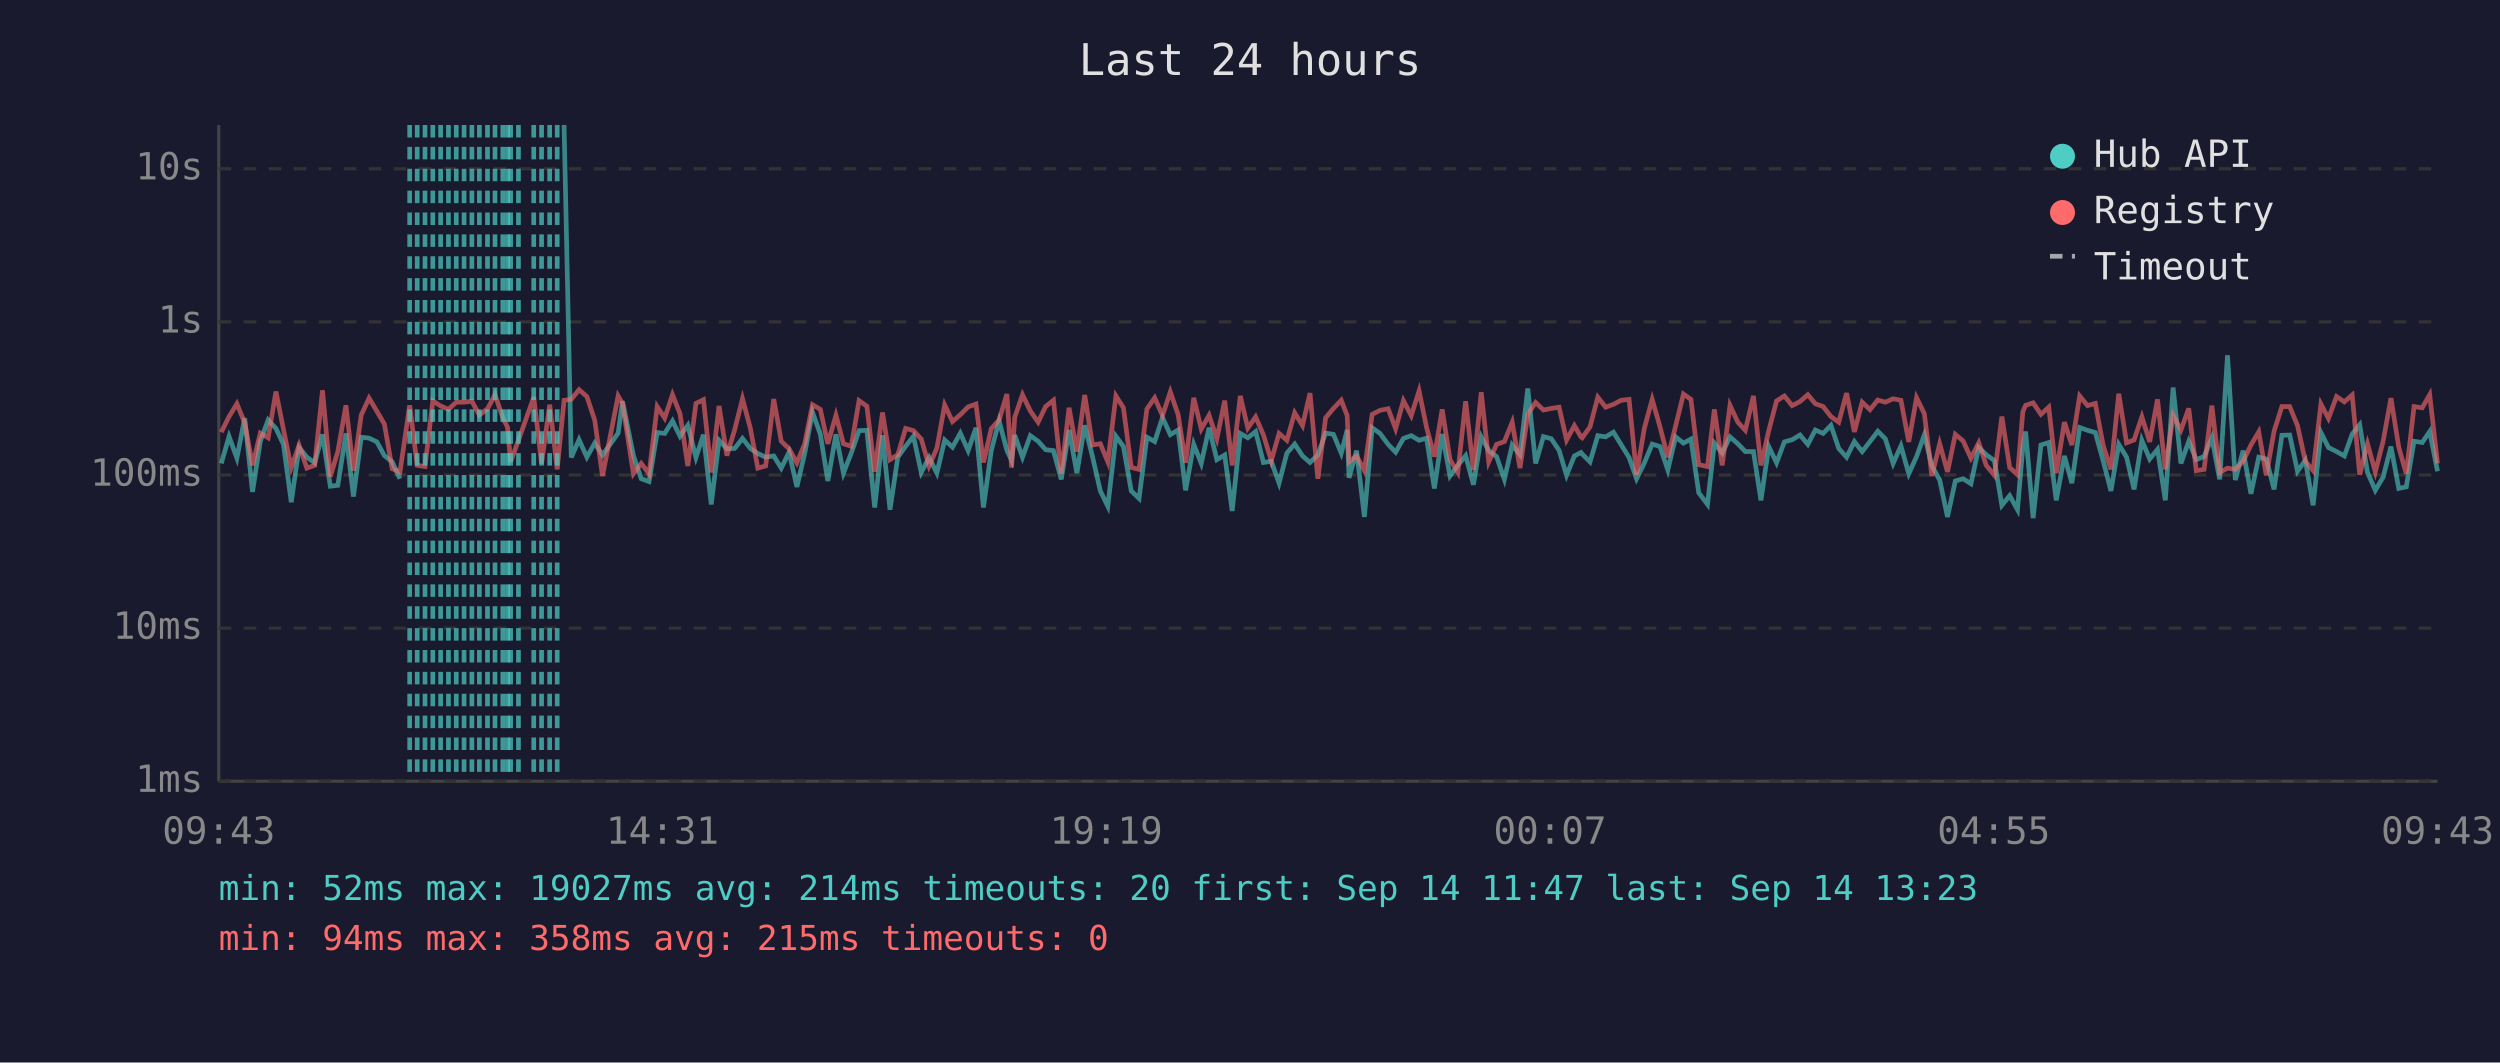
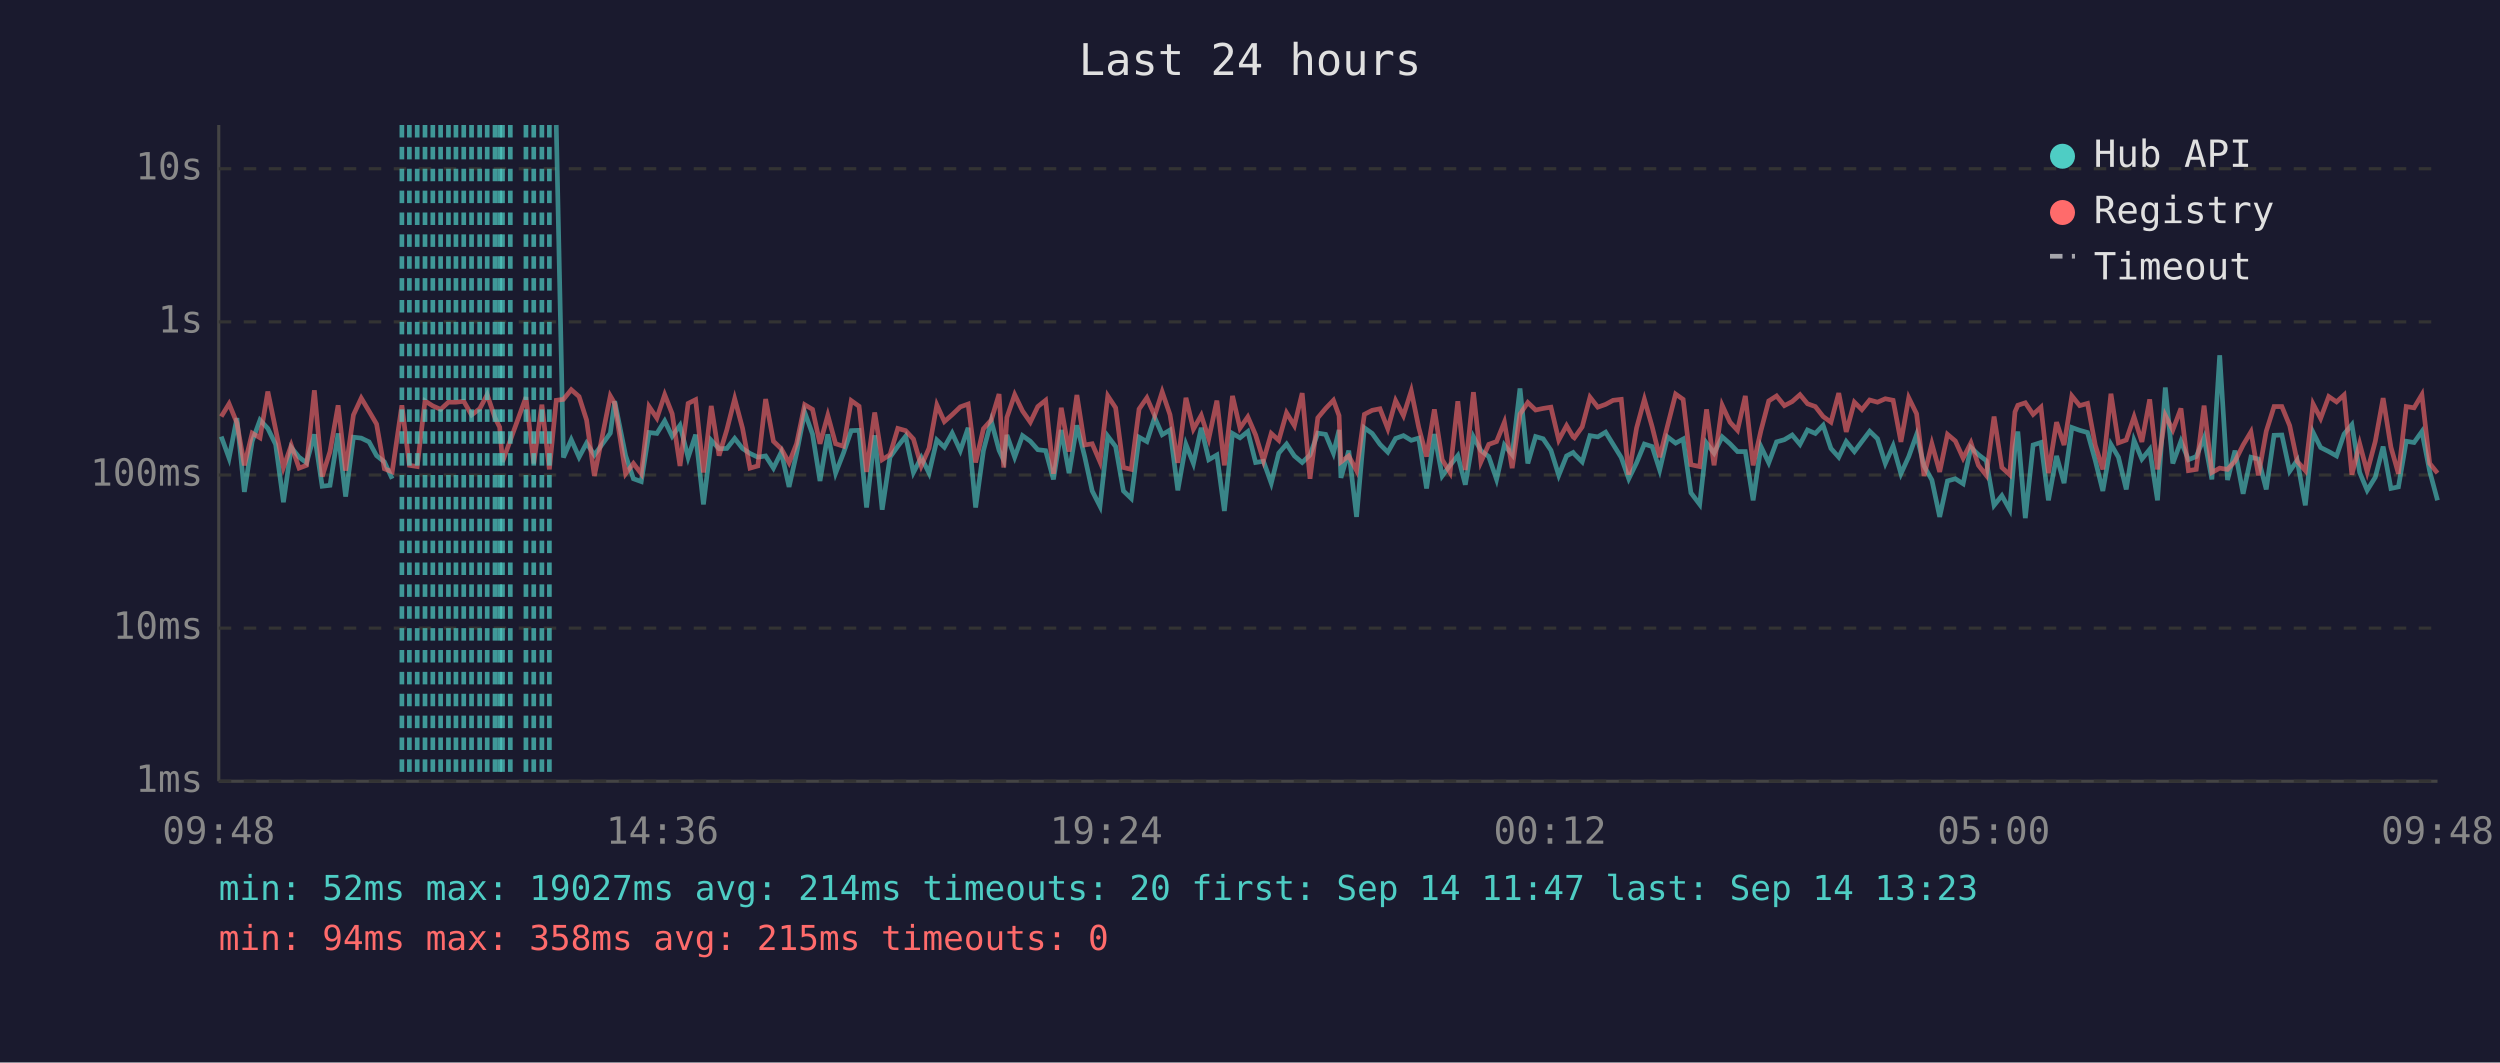
<svg xmlns="http://www.w3.org/2000/svg" viewBox="0 0 800 340" font-family="monospace" font-size="12">
  <rect width="800" height="340" fill="#1a1a2e" />
  <text x="400" y="24" fill="#e0e0e0" font-size="14" text-anchor="middle">Last 24 hours</text>
  <line x1="70" y1="40" x2="70" y2="250" stroke="#444" stroke-width="1" />
  <line x1="70" y1="250" x2="780" y2="250" stroke="#444" stroke-width="1" />
  <line x1="70" y1="250" x2="780" y2="250" stroke="#333" stroke-width="1" stroke-dasharray="4" />
  <text x="65" y="250" fill="#888" text-anchor="end" dominant-baseline="middle">1ms</text>
  <line x1="70" y1="201" x2="780" y2="201" stroke="#333" stroke-width="1" stroke-dasharray="4" />
  <text x="65" y="201" fill="#888" text-anchor="end" dominant-baseline="middle">10ms</text>
  <line x1="70" y1="152" x2="780" y2="152" stroke="#333" stroke-width="1" stroke-dasharray="4" />
  <text x="65" y="152" fill="#888" text-anchor="end" dominant-baseline="middle">100ms</text>
  <line x1="70" y1="103" x2="780" y2="103" stroke="#333" stroke-width="1" stroke-dasharray="4" />
  <text x="65" y="103" fill="#888" text-anchor="end" dominant-baseline="middle">1s</text>
  <line x1="70" y1="54" x2="780" y2="54" stroke="#333" stroke-width="1" stroke-dasharray="4" />
  <text x="65" y="54" fill="#888" text-anchor="end" dominant-baseline="middle">10s</text>
-   <text x="70" y="270" fill="#888" text-anchor="middle">09:43</text>
-   <text x="212" y="270" fill="#888" text-anchor="middle">14:31</text>
-   <text x="354" y="270" fill="#888" text-anchor="middle">19:19</text>
-   <text x="496" y="270" fill="#888" text-anchor="middle">00:07</text>
-   <text x="638" y="270" fill="#888" text-anchor="middle">04:55</text>
-   <text x="780" y="270" fill="#888" text-anchor="middle">09:43</text>
-   <polyline points="70.8,148.3 73.3,139.7 75.8,146.6 78.3,133.8 80.8,157.4 83.3,141.2 85.8,134.4 88.3,137.1 90.7,142.2 93.2,160.7 95.7,143.2 98.2,146.3 100.7,148.1 103.2,139.0 105.7,155.6 108.1,155.3 110.7,138.7 113.1,158.9 115.6,139.9 118.1,140.2 120.6,141.4 123.0,145.8 125.5,147.8 128.0,153.2" fill="none" stroke="#4ecdc4" stroke-width="1.5" opacity="0.6" />
-   <polyline points="180.5,40.0 182.8,146.4 185.3,140.7 187.8,146.3 190.3,141.8 192.8,145.6 197.8,138.6 199.2,128.4 202.7,145.8 205.2,153.2 207.7,154.1 210.3,138.4 212.7,138.7 215.2,134.7 217.6,139.6 220.1,136.1 222.7,146.4 225.1,139.1 227.6,161.4 230.1,140.9 232.6,143.6 235.1,143.5 237.6,140.3 240.1,143.5 242.5,145.1 245.0,146.3 247.6,145.9 250.0,149.8 252.5,144.7 255.0,155.8 257.5,145.1 260.0,131.9 262.5,138.9 264.9,153.9 267.5,139.0 269.9,151.4 272.4,145.0 274.9,137.8 277.4,137.7 279.9,162.4 282.4,139.3 284.8,163.1 287.3,146.3 289.8,142.8 292.3,139.6 294.8,151.2 297.3,146.4 299.8,151.4 302.3,140.8 304.8,143.1 307.3,138.6 309.8,144.2 312.3,136.9 314.7,162.4 317.2,144.2 319.7,134.7 322.2,144.1 323.7,147.3 324.7,139.2 327.2,146.3 329.7,139.4 332.2,141.2 334.6,143.9 337.1,144.2 339.6,153.4 342.1,137.6 344.6,151.4 347.1,136.1 349.6,146.1 352.1,157.1 354.5,162.0 357.1,139.6 359.5,142.9 362.0,157.1 364.5,159.5 367.0,139.9 369.5,141.3 372.0,133.6 374.5,139.1 377.0,137.6 379.4,156.9 382.0,142.2 384.4,148.3 386.9,136.9 389.4,147.1 391.9,145.6 394.3,163.5 396.9,138.7 399.3,140.1 401.8,138.1 404.3,148.0 406.8,147.6 409.3,154.6 411.8,145.0 414.3,142.1 416.8,145.9 419.2,148.0 421.7,145.6 424.2,138.6 426.7,139.0 429.2,145.0 431.1,137.6 431.7,152.9 434.1,144.2 436.6,165.4 439.1,136.9 441.6,138.7 444.2,142.2 446.6,144.7 449.1,140.3 451.6,139.4 454.1,140.9 456.5,140.2 459.0,156.3 461.5,138.9 464.0,152.3 466.5,148.9 469.0,145.8 471.5,155.1 474.0,139.8 476.4,144.2 478.9,146.1 481.4,153.4 483.9,142.4 486.4,145.5 488.9,124.3 491.4,148.3 493.9,139.7 496.4,140.4 498.9,144.1 501.3,152.1 503.8,145.9 505.9,144.8 506.3,145.3 508.8,147.8 511.3,139.4 513.8,139.8 516.3,138.3 518.7,142.2 521.3,146.4 523.7,153.2 526.2,148.1 528.7,142.1 531.2,142.9 533.7,150.4 536.2,139.8 538.7,141.8 541.1,140.5 543.6,157.7 546.4,161.4 548.6,141.8 551.1,145.0 553.6,139.8 556.1,142.0 558.5,144.5 561.1,144.5 563.5,160.1 566.0,142.9 568.5,148.1 571.0,141.4 573.5,140.7 576.0,139.2 578.5,142.2 580.9,137.6 583.4,138.7 585.9,136.1 588.4,143.5 590.9,146.3 593.4,141.3 595.9,144.5 598.4,141.3 600.9,138.0 603.3,140.4 605.8,148.3 608.3,142.7 610.8,151.6 613.3,146.1 615.8,139.1 618.2,149.1 620.7,153.6 623.2,165.4 625.7,153.9 628.2,153.2 630.7,154.8 633.2,143.2 635.6,145.5 638.2,147.4 640.6,161.7 643.1,158.6 645.6,163.1 647.3,143.1 648.2,138.1 650.6,165.8 653.1,142.4 655.6,141.6 658.0,160.1 660.6,145.9 663.0,154.6 665.5,136.8 668.0,137.7 670.5,138.4 673.0,147.4 675.5,157.1 678.0,142.2 680.5,146.3 682.9,156.6 685.4,140.9 687.9,146.9 690.4,143.8 692.9,160.1 695.4,124.0 697.9,148.3 700.4,141.2 702.8,147.1 705.3,146.1 707.8,140.1 710.3,153.4 712.8,113.7 715.3,153.6 717.8,144.2 720.3,158.0 722.8,146.3 725.2,146.9 727.7,156.6 730.2,139.3 732.7,139.2 735.2,150.8 737.7,147.3 740.2,161.7 742.7,138.4 745.1,143.2 747.7,144.5 750.2,145.9 752.7,138.9 755.1,135.9 757.6,151.2 760.1,156.9 762.6,152.7 765.1,142.9 767.6,156.3 770.0,155.8 772.5,141.2 775.1,141.6 777.5,138.1 780.0,150.8" fill="none" stroke="#4ecdc4" stroke-width="1.5" opacity="0.6" />
-   <polyline points="70.8,138.3 73.3,133.3 75.8,129.2 78.3,135.3 80.8,148.9 83.3,138.6 85.8,140.1 88.3,125.3 90.7,137.4 93.2,149.6 95.7,142.5 98.2,149.8 100.7,148.9 103.2,124.9 105.7,152.5 108.1,144.5 110.7,129.7 113.1,150.6 115.6,132.8 118.1,127.4 120.6,131.6 123.0,135.7 125.5,150.0 128.0,151.0 131.1,129.7 133.5,148.9 136.0,149.3 138.5,128.3 141.0,129.9 143.5,131.0 146.0,128.7 148.5,128.7 151.0,128.4 153.4,132.8 156.0,130.8 158.4,126.3 160.9,133.7 162.4,136.7 163.4,147.8 165.9,140.9 170.8,127.1 173.3,148.3 175.9,129.5 178.3,150.2 180.5,128.1 182.8,127.8 185.3,124.7 187.8,126.9 190.3,134.4 192.8,152.3 197.8,126.7 199.2,129.1 202.7,151.6 205.2,148.3 207.7,151.6 210.3,130.1 212.7,133.8 215.2,126.3 217.6,132.4 220.1,149.1 222.7,129.1 225.1,127.9 227.6,151.2 230.1,129.9 232.6,145.8 235.1,137.5 237.6,127.6 240.1,137.0 242.5,149.8 245.0,149.1 247.6,127.7 250.0,141.2 252.5,143.6 255.0,148.1 257.5,142.0 260.0,129.5 262.5,131.0 264.9,142.0 267.5,132.9 269.9,142.0 272.4,142.8 274.9,128.2 277.4,130.0 279.9,151.0 282.4,132.0 284.8,147.1 287.3,145.5 289.8,137.1 292.3,137.8 294.8,140.5 297.3,149.1 299.8,143.4 302.3,129.6 304.8,134.9 307.3,132.7 309.8,130.2 312.3,129.3 314.7,148.0 317.2,137.2 319.7,134.4 322.2,126.1 323.7,149.6 324.7,133.6 327.2,126.3 329.7,131.5 332.2,135.1 334.6,130.1 337.1,128.1 339.6,151.6 342.1,130.5 344.6,144.5 347.1,126.4 349.6,142.4 352.1,142.0 354.5,147.8 357.1,126.7 359.5,130.5 362.0,149.6 364.5,150.2 367.0,130.9 369.5,127.3 372.0,133.0 374.5,125.4 377.0,132.7 379.4,148.1 382.0,127.3 384.4,137.3 386.9,132.9 389.4,140.4 391.9,128.2 394.3,148.9 396.9,126.7 399.3,137.0 401.8,133.4 404.3,139.2 406.8,147.4 409.3,138.7 411.8,140.9 414.3,132.1 416.8,136.2 419.2,125.8 421.7,153.2 424.2,133.7 426.7,130.7 429.2,128.1 431.1,133.0 431.7,147.8 434.1,145.9 436.6,150.6 439.1,132.6 441.6,131.3 444.2,130.8 446.6,137.2 449.1,128.2 451.6,133.0 454.1,125.1 456.5,136.8 459.0,146.1 461.5,131.0 464.0,147.1 466.5,151.2 469.0,128.4 471.5,150.4 474.0,125.5 476.4,147.8 478.9,142.2 481.4,141.3 483.9,135.1 486.4,149.8 488.9,132.5 491.4,128.8 493.9,131.2 496.4,130.7 498.9,130.3 501.3,140.8 503.8,136.2 505.9,139.8 506.3,140.1 508.8,136.6 511.3,127.1 513.8,130.3 516.3,129.4 518.7,128.1 521.3,127.8 523.7,151.9 526.2,137.0 528.7,127.8 531.2,136.6 533.7,146.3 536.2,136.3 538.7,126.1 541.1,127.8 543.6,148.7 546.4,149.3 548.6,131.0 551.1,148.9 553.6,129.7 556.1,135.1 558.5,137.7 561.1,126.7 563.5,148.9 566.0,137.8 568.5,128.3 571.0,126.7 573.5,129.8 576.0,128.5 578.5,126.3 580.9,129.2 583.4,130.1 585.9,133.3 588.4,135.1 590.9,125.8 593.4,138.2 595.9,128.7 598.4,131.1 600.9,128.0 603.3,128.7 605.8,127.6 608.3,128.1 610.8,141.4 613.3,127.3 615.8,132.4 618.2,152.3 620.7,142.0 623.2,151.0 625.7,139.0 628.2,141.1 630.7,146.6 633.2,141.7 635.6,148.9 638.2,152.1 640.6,133.3 643.1,149.6 645.6,151.9 647.3,131.8 648.2,129.7 650.6,128.9 653.1,132.6 655.6,130.3 658.0,151.4 660.6,135.1 663.0,142.4 665.5,126.7 668.0,129.8 670.5,129.1 673.0,142.5 675.5,150.2 678.0,126.0 680.5,141.7 682.9,140.8 685.4,133.4 687.9,141.4 690.4,127.8 692.9,150.2 695.4,132.9 697.9,137.6 700.4,130.7 702.8,150.6 705.3,150.2 707.8,129.8 710.3,151.2 712.8,149.8 715.3,150.2 717.8,147.6 720.3,142.4 722.8,138.2 725.2,152.1 727.7,138.0 730.2,130.1 732.7,130.1 735.2,136.2 737.7,147.6 740.2,150.6 742.7,129.3 745.1,133.9 747.7,126.9 750.2,128.6 752.7,126.4 755.1,151.9 757.6,142.0 760.1,151.0 762.6,141.2 765.1,127.4 767.6,143.1 770.0,151.6 772.5,130.1 775.1,130.5 777.5,126.3 780.0,148.3" fill="none" stroke="#ff6b6b" stroke-width="1.5" opacity="0.6" />
-   <line x1="131.1" y1="40" x2="131.1" y2="250" stroke="#4ecdc4" stroke-width="1.5" stroke-dasharray="4,3" opacity="0.7" />
+   <text x="70" y="270" fill="#888" text-anchor="middle">09:48</text>
+   <text x="212" y="270" fill="#888" text-anchor="middle">14:36</text>
+   <text x="354" y="270" fill="#888" text-anchor="middle">19:24</text>
+   <text x="496" y="270" fill="#888" text-anchor="middle">00:12</text>
+   <text x="638" y="270" fill="#888" text-anchor="middle">05:00</text>
+   <text x="780" y="270" fill="#888" text-anchor="middle">09:48</text>
+   <polyline points="70.8,139.7 73.3,146.6 75.8,133.8 78.2,157.4 80.7,141.2 83.2,134.4 85.7,137.1 88.2,142.2 90.7,160.7 93.2,143.2 95.7,146.3 98.1,148.1 100.6,139.0 103.1,155.6 105.6,155.3 108.2,138.7 110.6,158.9 113.1,139.9 115.6,140.2 118.1,141.4 120.5,145.8 123.0,147.8 125.5,153.2" fill="none" stroke="#4ecdc4" stroke-width="1.5" opacity="0.6" />
+   <polyline points="178.0,40.0 180.3,146.4 182.8,140.7 185.3,146.3 187.7,141.8 190.2,145.6 195.3,138.6 196.7,128.4 200.2,145.8 202.7,153.2 205.2,154.1 207.7,138.4 210.2,138.7 212.7,134.7 215.1,139.6 217.6,136.1 220.2,146.4 222.6,139.1 225.1,161.4 227.6,140.9 230.1,143.6 232.6,143.5 235.1,140.3 237.6,143.5 240.0,145.1 242.5,146.3 245.0,145.9 247.5,149.8 250.0,144.7 252.5,155.8 254.9,145.1 257.5,131.9 260.0,138.9 262.4,153.9 264.9,139.0 267.4,151.4 269.9,145.0 272.4,137.8 274.9,137.7 277.3,162.4 279.9,139.3 282.3,163.1 284.8,146.3 287.3,142.8 289.8,139.6 292.3,151.2 294.8,146.4 297.3,151.4 299.8,140.8 302.2,143.1 304.7,138.6 307.3,144.2 309.8,136.9 312.2,162.4 314.7,144.2 317.2,134.7 319.7,144.1 321.2,147.3 322.2,139.2 324.7,146.3 327.2,139.4 329.7,141.2 332.1,143.9 334.6,144.2 337.1,153.4 339.6,137.6 342.1,151.4 344.6,136.1 347.1,146.1 349.5,157.1 352.0,162.0 354.5,139.6 357.0,142.9 359.5,157.1 362.0,159.5 364.5,139.9 367.0,141.3 369.5,133.6 371.9,139.1 374.4,137.6 376.9,156.9 379.5,142.2 381.9,148.3 384.4,136.9 386.8,147.1 389.4,145.6 391.8,163.5 394.4,138.7 396.8,140.1 399.3,138.1 401.8,148.0 404.3,147.6 406.8,154.6 409.2,145.0 411.7,142.1 414.2,145.9 416.7,148.0 419.2,145.6 421.7,138.6 424.2,139.0 426.7,145.0 428.5,137.6 429.1,152.9 431.6,144.2 434.1,165.4 436.6,136.9 439.1,138.7 441.6,142.2 444.1,144.7 446.6,140.3 449.1,139.4 451.6,140.9 454.0,140.2 456.5,156.3 459.0,138.9 461.5,152.3 464.0,148.9 466.5,145.8 468.9,155.1 471.5,139.8 473.9,144.2 476.4,146.1 478.9,153.4 481.4,142.4 483.9,145.5 486.4,124.3 488.9,148.3 491.4,139.7 493.8,140.4 496.3,144.1 498.8,152.1 501.3,145.9 503.4,144.8 503.8,145.3 506.3,147.8 508.8,139.4 511.3,139.8 513.8,138.3 516.2,142.2 518.8,146.4 521.2,153.2 523.7,148.1 526.2,142.1 528.7,142.9 531.1,150.4 533.6,139.8 536.2,141.8 538.6,140.5 541.1,157.7 543.9,161.4 546.1,141.8 548.5,145.0 551.1,139.8 553.6,142.0 556.0,144.5 558.5,144.5 561.0,160.1 563.5,142.9 566.0,148.1 568.5,141.4 571.0,140.7 573.5,139.2 576.0,142.2 578.4,137.6 580.9,138.7 583.4,136.1 585.9,143.5 588.4,146.3 590.8,141.3 593.4,144.5 595.8,141.3 598.3,138.0 600.8,140.4 603.3,148.3 605.8,142.7 608.3,151.6 610.8,146.1 613.3,139.1 615.7,149.1 618.2,153.6 620.7,165.4 623.2,153.9 625.7,153.2 628.2,154.8 630.7,143.2 633.1,145.5 635.6,147.4 638.1,161.7 640.6,158.6 643.1,163.1 644.8,143.1 645.7,138.1 648.1,165.8 650.6,142.4 653.1,141.6 655.5,160.1 658.1,145.9 660.5,154.6 663.0,136.8 665.5,137.7 668.0,138.4 670.5,147.4 672.9,157.1 675.5,142.2 677.9,146.3 680.4,156.6 682.9,140.9 685.4,146.9 687.9,143.8 690.4,160.1 692.9,124.0 695.3,148.3 697.9,141.2 700.3,147.1 702.8,146.1 705.3,140.1 707.8,153.4 710.3,113.7 712.8,153.6 715.2,144.2 717.8,158.0 720.3,146.3 722.7,146.9 725.2,156.6 727.7,139.3 730.2,139.2 732.7,150.8 735.1,147.3 737.7,161.7 740.2,138.4 742.6,143.2 745.2,144.5 747.7,145.9 750.1,138.9 752.6,135.9 755.1,151.2 757.5,156.9 760.1,152.7 762.6,142.9 765.1,156.3 767.5,155.8 770.0,141.2 772.5,141.6 775.0,138.1 777.5,150.8 780.0,160.1" fill="none" stroke="#4ecdc4" stroke-width="1.5" opacity="0.6" />
+   <polyline points="70.8,133.3 73.3,129.2 75.8,135.3 78.2,148.9 80.7,138.6 83.2,140.1 85.7,125.3 88.2,137.4 90.7,149.6 93.2,142.5 95.7,149.8 98.1,148.9 100.6,124.9 103.1,152.5 105.6,144.5 108.2,129.7 110.6,150.6 113.1,132.8 115.6,127.4 118.1,131.6 120.5,135.7 123.0,150.0 125.5,151.0 128.6,129.7 131.0,148.9 133.5,149.3 136.0,128.3 138.5,129.9 141.0,131.0 143.5,128.7 145.9,128.7 148.4,128.4 150.9,132.8 153.5,130.8 155.9,126.3 158.4,133.7 159.9,136.7 160.8,147.8 163.3,140.9 168.3,127.1 170.8,148.3 173.4,129.5 175.8,150.2 178.0,128.1 180.3,127.8 182.8,124.7 185.3,126.9 187.7,134.4 190.2,152.3 195.3,126.7 196.7,129.1 200.2,151.6 202.7,148.3 205.2,151.6 207.7,130.1 210.2,133.8 212.7,126.3 215.1,132.4 217.6,149.1 220.2,129.1 222.6,127.9 225.1,151.2 227.6,129.9 230.1,145.8 232.6,137.5 235.1,127.6 237.6,137.0 240.0,149.8 242.5,149.1 245.0,127.7 247.5,141.2 250.0,143.6 252.5,148.1 254.9,142.0 257.5,129.5 260.0,131.0 262.4,142.0 264.9,132.9 267.4,142.0 269.9,142.8 272.4,128.2 274.9,130.0 277.3,151.0 279.9,132.0 282.3,147.1 284.8,145.5 287.3,137.1 289.8,137.8 292.3,140.5 294.8,149.1 297.3,143.4 299.8,129.6 302.2,134.9 304.7,132.7 307.3,130.2 309.8,129.3 312.2,148.0 314.7,137.2 317.2,134.4 319.7,126.1 321.2,149.6 322.2,133.6 324.7,126.3 327.2,131.5 329.7,135.1 332.1,130.1 334.6,128.1 337.1,151.6 339.6,130.5 342.1,144.5 344.6,126.4 347.1,142.4 349.5,142.0 352.0,147.8 354.5,126.7 357.0,130.5 359.5,149.6 362.0,150.2 364.5,130.9 367.0,127.3 369.5,133.0 371.9,125.4 374.4,132.7 376.9,148.1 379.5,127.3 381.9,137.3 384.4,132.9 386.8,140.4 389.4,128.2 391.8,148.9 394.4,126.7 396.8,137.0 399.3,133.4 401.8,139.2 404.3,147.4 406.8,138.7 409.2,140.9 411.7,132.1 414.2,136.2 416.7,125.8 419.2,153.2 421.7,133.7 424.2,130.7 426.7,128.1 428.5,133.0 429.1,147.8 431.6,145.9 434.1,150.6 436.6,132.6 439.1,131.3 441.6,130.8 444.1,137.2 446.6,128.2 449.1,133.0 451.6,125.1 454.0,136.8 456.5,146.1 459.0,131.0 461.5,147.1 464.0,151.2 466.5,128.4 468.9,150.4 471.5,125.5 473.9,147.8 476.4,142.2 478.9,141.3 481.4,135.1 483.9,149.8 486.4,132.5 488.9,128.8 491.4,131.2 493.8,130.7 496.3,130.3 498.8,140.8 501.3,136.2 503.4,139.8 503.8,140.1 506.3,136.6 508.8,127.1 511.3,130.3 513.8,129.4 516.2,128.1 518.8,127.8 521.2,151.9 523.7,137.0 526.2,127.8 528.7,136.6 531.1,146.3 533.6,136.3 536.2,126.1 538.6,127.8 541.1,148.7 543.9,149.3 546.1,131.0 548.5,148.9 551.1,129.7 553.6,135.1 556.0,137.7 558.5,126.7 561.0,148.9 563.5,137.8 566.0,128.3 568.5,126.7 571.0,129.8 573.5,128.5 576.0,126.3 578.4,129.2 580.9,130.1 583.4,133.3 585.9,135.1 588.4,125.8 590.8,138.2 593.4,128.7 595.8,131.1 598.3,128.0 600.8,128.7 603.3,127.6 605.8,128.1 608.3,141.4 610.8,127.3 613.3,132.4 615.7,152.3 618.2,142.0 620.7,151.0 623.2,139.0 625.7,141.1 628.2,146.6 630.7,141.7 633.1,148.9 635.6,152.1 638.1,133.3 640.6,149.6 643.1,151.9 644.8,131.8 645.7,129.7 648.1,128.9 650.6,132.6 653.1,130.3 655.5,151.4 658.1,135.1 660.5,142.4 663.0,126.7 665.5,129.8 668.0,129.1 670.5,142.5 672.9,150.2 675.5,126.0 677.9,141.7 680.4,140.8 682.9,133.4 685.4,141.4 687.9,127.8 690.4,150.2 692.9,132.9 695.3,137.6 697.9,130.7 700.3,150.6 702.8,150.2 705.3,129.8 707.8,151.2 710.3,149.8 712.8,150.2 715.2,147.6 717.8,142.4 720.3,138.2 722.7,152.1 725.2,138.0 727.7,130.1 730.2,130.1 732.7,136.2 735.1,147.6 737.7,150.6 740.2,129.3 742.6,133.9 745.2,126.9 747.7,128.6 750.1,126.4 752.6,151.9 755.1,142.0 757.5,151.0 760.1,141.2 762.6,127.4 765.1,143.1 767.5,151.6 770.0,130.1 772.5,130.5 775.0,126.3 777.5,148.3 780.0,151.4" fill="none" stroke="#ff6b6b" stroke-width="1.5" opacity="0.6" />
+   <line x1="128.6" y1="40" x2="128.6" y2="250" stroke="#4ecdc4" stroke-width="1.5" stroke-dasharray="4,3" opacity="0.7" />
+   <line x1="131.0" y1="40" x2="131.0" y2="250" stroke="#4ecdc4" stroke-width="1.5" stroke-dasharray="4,3" opacity="0.7" />
  <line x1="133.5" y1="40" x2="133.5" y2="250" stroke="#4ecdc4" stroke-width="1.5" stroke-dasharray="4,3" opacity="0.7" />
  <line x1="136.0" y1="40" x2="136.0" y2="250" stroke="#4ecdc4" stroke-width="1.5" stroke-dasharray="4,3" opacity="0.7" />
  <line x1="138.5" y1="40" x2="138.5" y2="250" stroke="#4ecdc4" stroke-width="1.5" stroke-dasharray="4,3" opacity="0.7" />
  <line x1="141.0" y1="40" x2="141.0" y2="250" stroke="#4ecdc4" stroke-width="1.5" stroke-dasharray="4,3" opacity="0.7" />
  <line x1="143.5" y1="40" x2="143.5" y2="250" stroke="#4ecdc4" stroke-width="1.5" stroke-dasharray="4,3" opacity="0.7" />
-   <line x1="146.0" y1="40" x2="146.0" y2="250" stroke="#4ecdc4" stroke-width="1.5" stroke-dasharray="4,3" opacity="0.7" />
-   <line x1="148.5" y1="40" x2="148.5" y2="250" stroke="#4ecdc4" stroke-width="1.5" stroke-dasharray="4,3" opacity="0.7" />
-   <line x1="151.0" y1="40" x2="151.0" y2="250" stroke="#4ecdc4" stroke-width="1.5" stroke-dasharray="4,3" opacity="0.7" />
-   <line x1="153.4" y1="40" x2="153.4" y2="250" stroke="#4ecdc4" stroke-width="1.5" stroke-dasharray="4,3" opacity="0.7" />
-   <line x1="156.0" y1="40" x2="156.0" y2="250" stroke="#4ecdc4" stroke-width="1.5" stroke-dasharray="4,3" opacity="0.7" />
+   <line x1="145.9" y1="40" x2="145.9" y2="250" stroke="#4ecdc4" stroke-width="1.5" stroke-dasharray="4,3" opacity="0.7" />
+   <line x1="148.4" y1="40" x2="148.4" y2="250" stroke="#4ecdc4" stroke-width="1.5" stroke-dasharray="4,3" opacity="0.7" />
+   <line x1="150.9" y1="40" x2="150.9" y2="250" stroke="#4ecdc4" stroke-width="1.5" stroke-dasharray="4,3" opacity="0.7" />
+   <line x1="153.5" y1="40" x2="153.5" y2="250" stroke="#4ecdc4" stroke-width="1.5" stroke-dasharray="4,3" opacity="0.7" />
+   <line x1="155.9" y1="40" x2="155.9" y2="250" stroke="#4ecdc4" stroke-width="1.5" stroke-dasharray="4,3" opacity="0.7" />
  <line x1="158.4" y1="40" x2="158.4" y2="250" stroke="#4ecdc4" stroke-width="1.5" stroke-dasharray="4,3" opacity="0.7" />
-   <line x1="160.9" y1="40" x2="160.9" y2="250" stroke="#4ecdc4" stroke-width="1.5" stroke-dasharray="4,3" opacity="0.7" />
-   <line x1="162.4" y1="40" x2="162.4" y2="250" stroke="#4ecdc4" stroke-width="1.5" stroke-dasharray="4,3" opacity="0.7" />
-   <line x1="163.4" y1="40" x2="163.4" y2="250" stroke="#4ecdc4" stroke-width="1.5" stroke-dasharray="4,3" opacity="0.7" />
-   <line x1="165.9" y1="40" x2="165.9" y2="250" stroke="#4ecdc4" stroke-width="1.5" stroke-dasharray="4,3" opacity="0.7" />
+   <line x1="159.9" y1="40" x2="159.9" y2="250" stroke="#4ecdc4" stroke-width="1.5" stroke-dasharray="4,3" opacity="0.7" />
+   <line x1="160.8" y1="40" x2="160.8" y2="250" stroke="#4ecdc4" stroke-width="1.5" stroke-dasharray="4,3" opacity="0.7" />
+   <line x1="163.3" y1="40" x2="163.3" y2="250" stroke="#4ecdc4" stroke-width="1.5" stroke-dasharray="4,3" opacity="0.7" />
+   <line x1="168.3" y1="40" x2="168.3" y2="250" stroke="#4ecdc4" stroke-width="1.5" stroke-dasharray="4,3" opacity="0.7" />
  <line x1="170.8" y1="40" x2="170.8" y2="250" stroke="#4ecdc4" stroke-width="1.5" stroke-dasharray="4,3" opacity="0.7" />
-   <line x1="173.3" y1="40" x2="173.3" y2="250" stroke="#4ecdc4" stroke-width="1.5" stroke-dasharray="4,3" opacity="0.7" />
-   <line x1="175.9" y1="40" x2="175.9" y2="250" stroke="#4ecdc4" stroke-width="1.5" stroke-dasharray="4,3" opacity="0.7" />
-   <line x1="178.3" y1="40" x2="178.3" y2="250" stroke="#4ecdc4" stroke-width="1.5" stroke-dasharray="4,3" opacity="0.7" />
+   <line x1="173.4" y1="40" x2="173.4" y2="250" stroke="#4ecdc4" stroke-width="1.5" stroke-dasharray="4,3" opacity="0.7" />
+   <line x1="175.8" y1="40" x2="175.8" y2="250" stroke="#4ecdc4" stroke-width="1.5" stroke-dasharray="4,3" opacity="0.7" />
  <circle cx="660" cy="50" r="4" fill="#4ecdc4" />
  <text x="670" y="50" fill="#e0e0e0" dominant-baseline="middle">Hub API</text>
  <circle cx="660" cy="68" r="4" fill="#ff6b6b" />
  <text x="670" y="68" fill="#e0e0e0" dominant-baseline="middle">Registry</text>
  <line x1="656" y1="82" x2="664" y2="82" stroke="#e0e0e0" stroke-width="1.5" stroke-dasharray="4,3" opacity="0.7" />
  <text x="670" y="86" fill="#e0e0e0" dominant-baseline="middle">Timeout</text>
  <text x="70" y="288" fill="#4ecdc4" font-size="11">min: 52ms  max: 19027ms  avg: 214ms  timeouts: 20  first: Sep 14 11:47  last: Sep 14 13:23</text>
  <text x="70" y="304" fill="#ff6b6b" font-size="11">min: 94ms  max: 358ms  avg: 215ms  timeouts: 0</text>
</svg>
